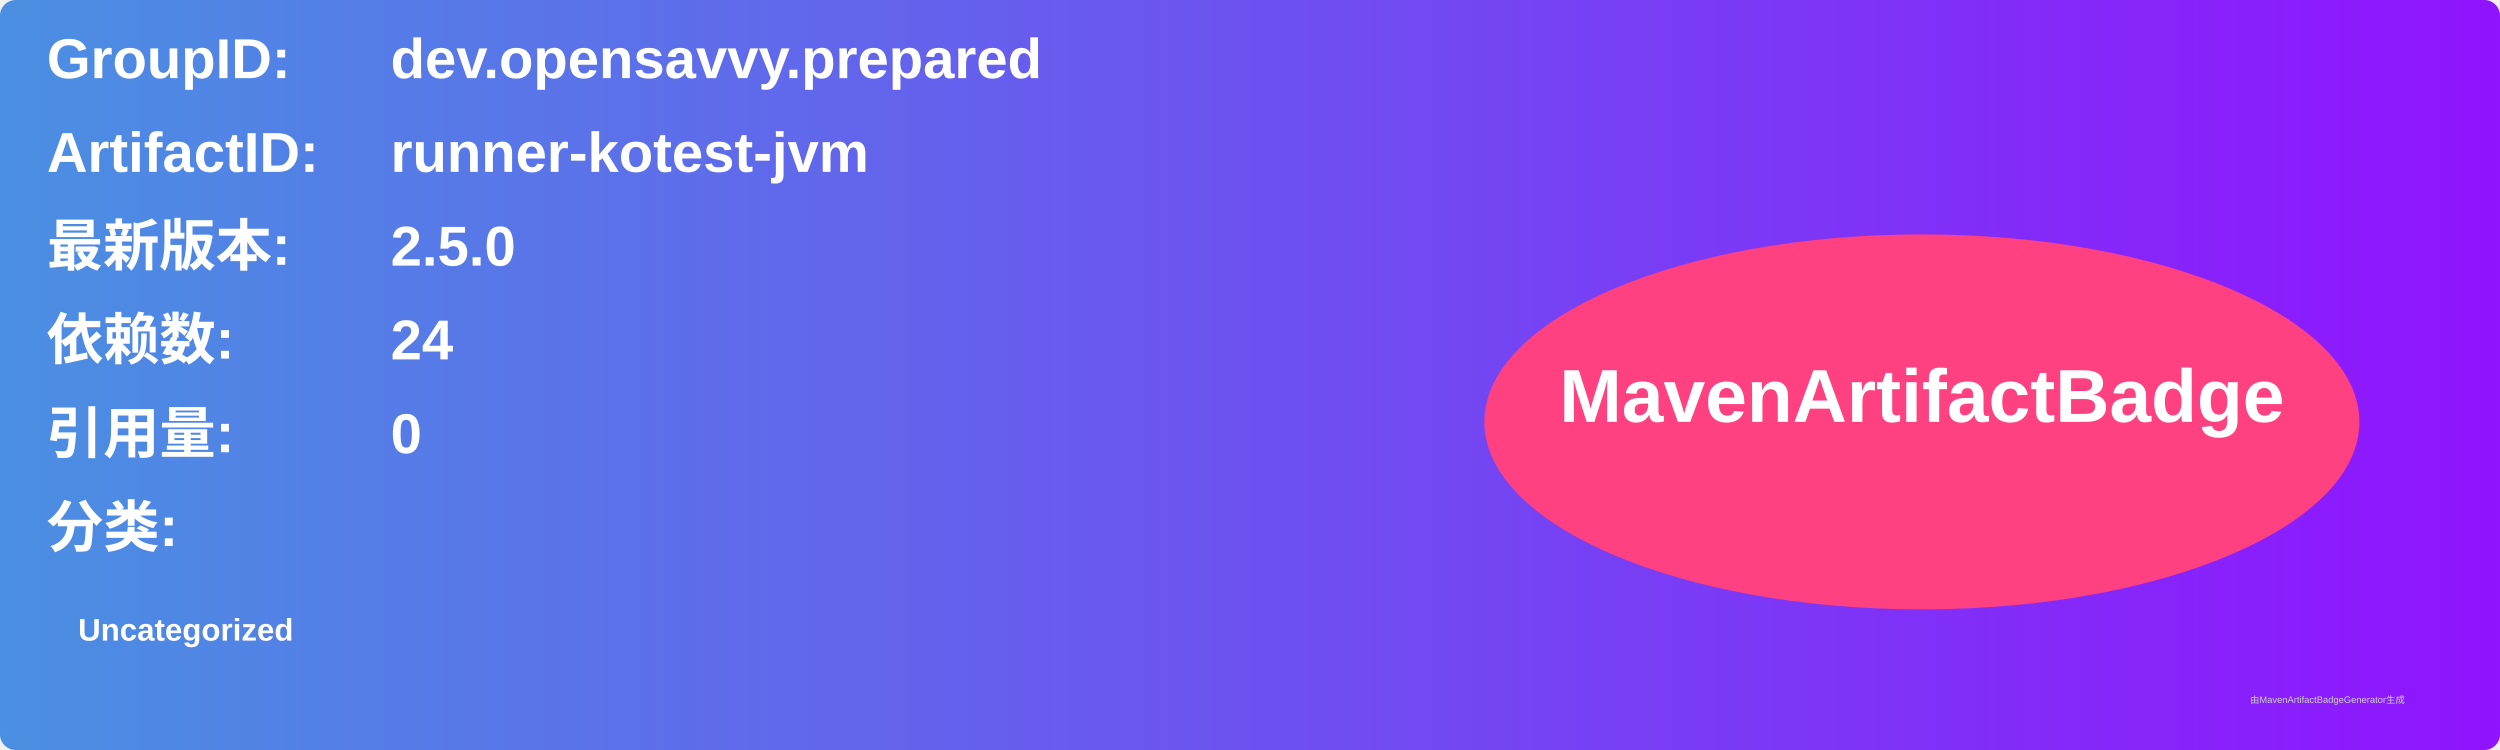
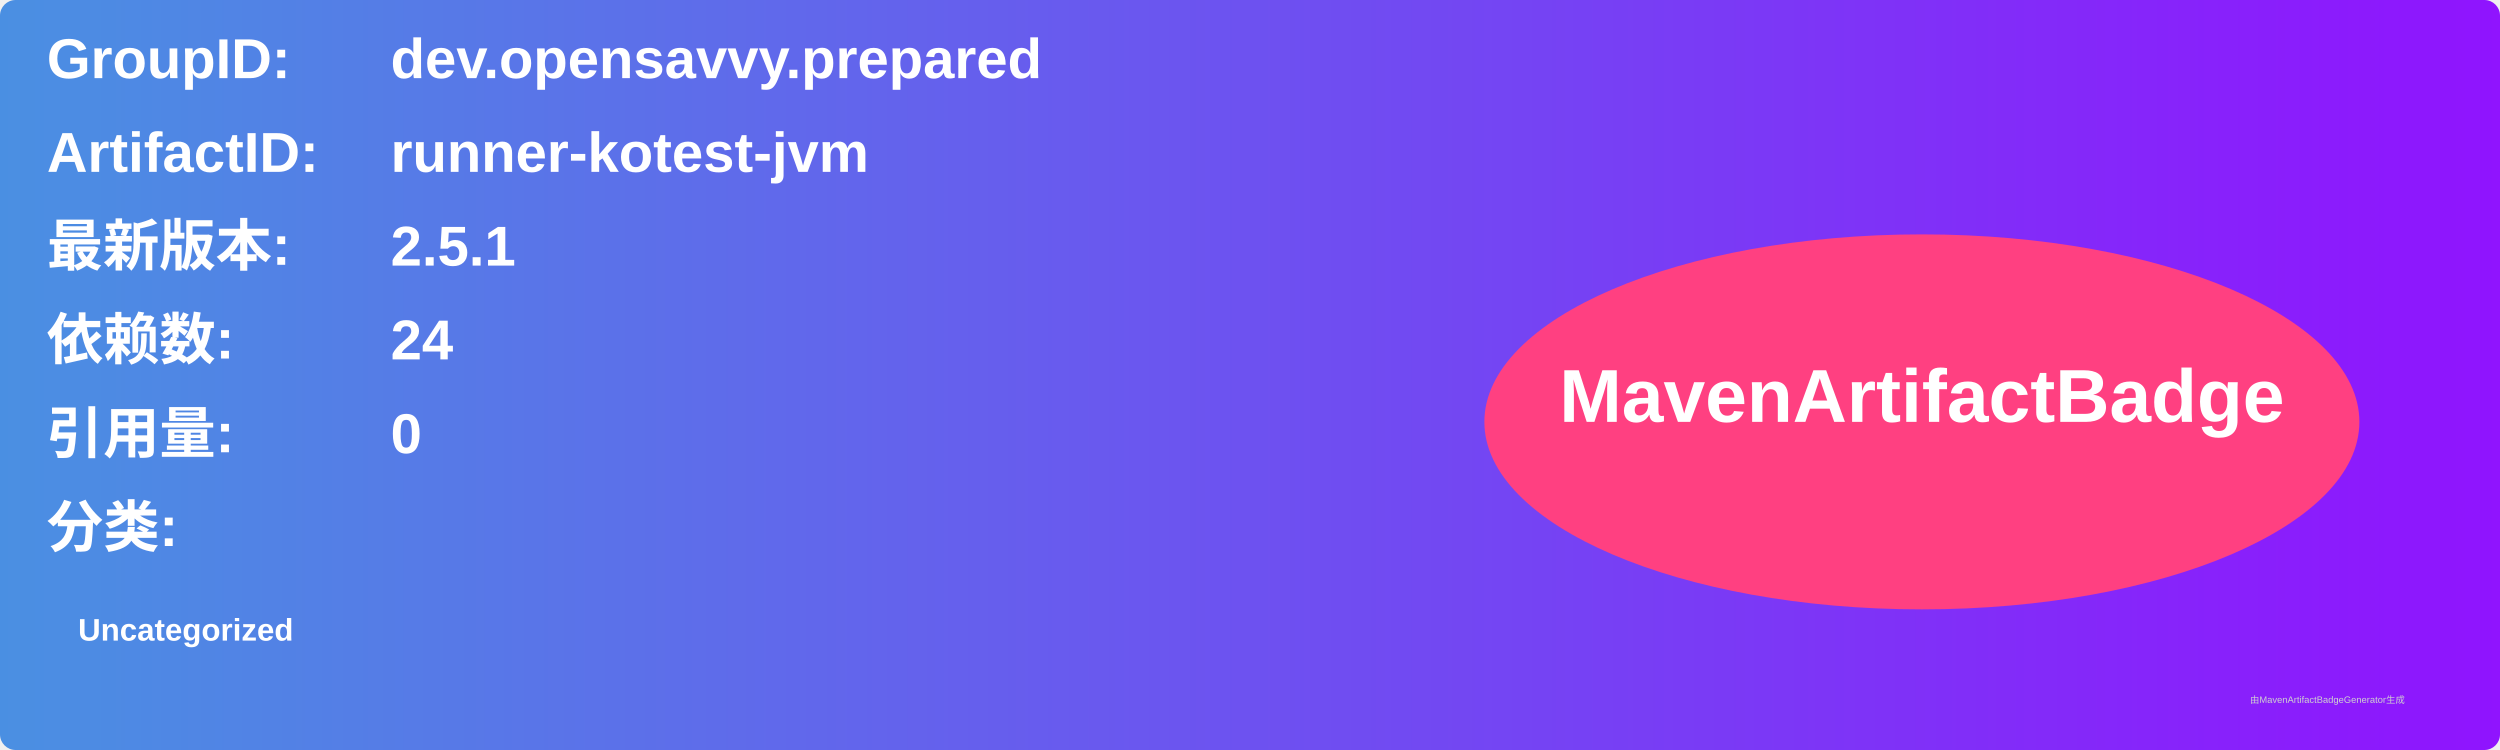
<svg xmlns="http://www.w3.org/2000/svg" width="800" height="240" viewBox="0 0 800 240">
  <linearGradient id="grad" x1="0%" y1="0%" x2="100%" y2="0%">
    <stop offset="0%" stop-color="#4a90e2" />
    <stop offset="100%" stop-color="#9013fe" />
  </linearGradient>
  <rect width="100%" height="100%" rx="5" ry="5" fill="url(#grad)" />
  <g transform="translate(15, 15)">
    <text x="0" y="10" font-family="Arial" font-size="18" fill="white" font-weight="bold" width="260">GroupID:</text>
    <text x="110" y="10" font-family="Arial" font-size="18" fill="white" font-weight="bold" width="460">dev.opensavvy.prepared</text>
    <text x="0" y="40" font-family="Arial" font-size="18" fill="white" font-weight="bold" width="260">ArtifactID:</text>
    <text x="110" y="40" font-family="Arial" font-size="18" fill="white" font-weight="bold" width="460">runner-kotest-jvm</text>
    <text x="0" y="70" font-family="Arial" font-size="18" fill="white" font-weight="bold">最新版本:</text>
    <text x="110" y="70" font-family="Arial" font-size="18" fill="white" font-weight="bold">
-       <tspan font-weight="bold">2.5.0</tspan>
+       <tspan font-weight="bold">2.5.1</tspan>
    </text>
    <text x="0" y="100" font-family="Arial" font-size="18" fill="white" font-weight="bold">依赖数: </text>
    <text x="110" y="100" font-family="Arial" font-size="18" fill="white">
      <tspan font-weight="bold">24</tspan>
    </text>
    <text x="0" y="130" font-family="Arial" font-size="18" fill="white" font-weight="bold">引用量: </text>
    <text x="110" y="130" font-family="Arial" font-size="18" fill="white">
      <tspan font-weight="bold">0</tspan>
    </text>
    <text x="0" y="160" font-family="Arial" font-size="18" fill="white" font-weight="bold">分类:</text>
    <text x="10" y="190" font-family="Arial" font-size="10" fill="white">
      <tspan font-weight="bold">Uncategorized</tspan>
    </text>
    <ellipse cx="600" cy="120" rx="140" ry="60" fill="#ff4081" />
    <text x="600" y="120" text-anchor="middle" font-family="Arial" font-size="24" fill="white" font-weight="bold">MavenArtifactBadge</text>
  </g>
  <text x="720" y="225" font-family="Arial" font-size="3" fill="#d0d0d0">由MavenArtifactBadgeGenerator生成</text>
</svg>
